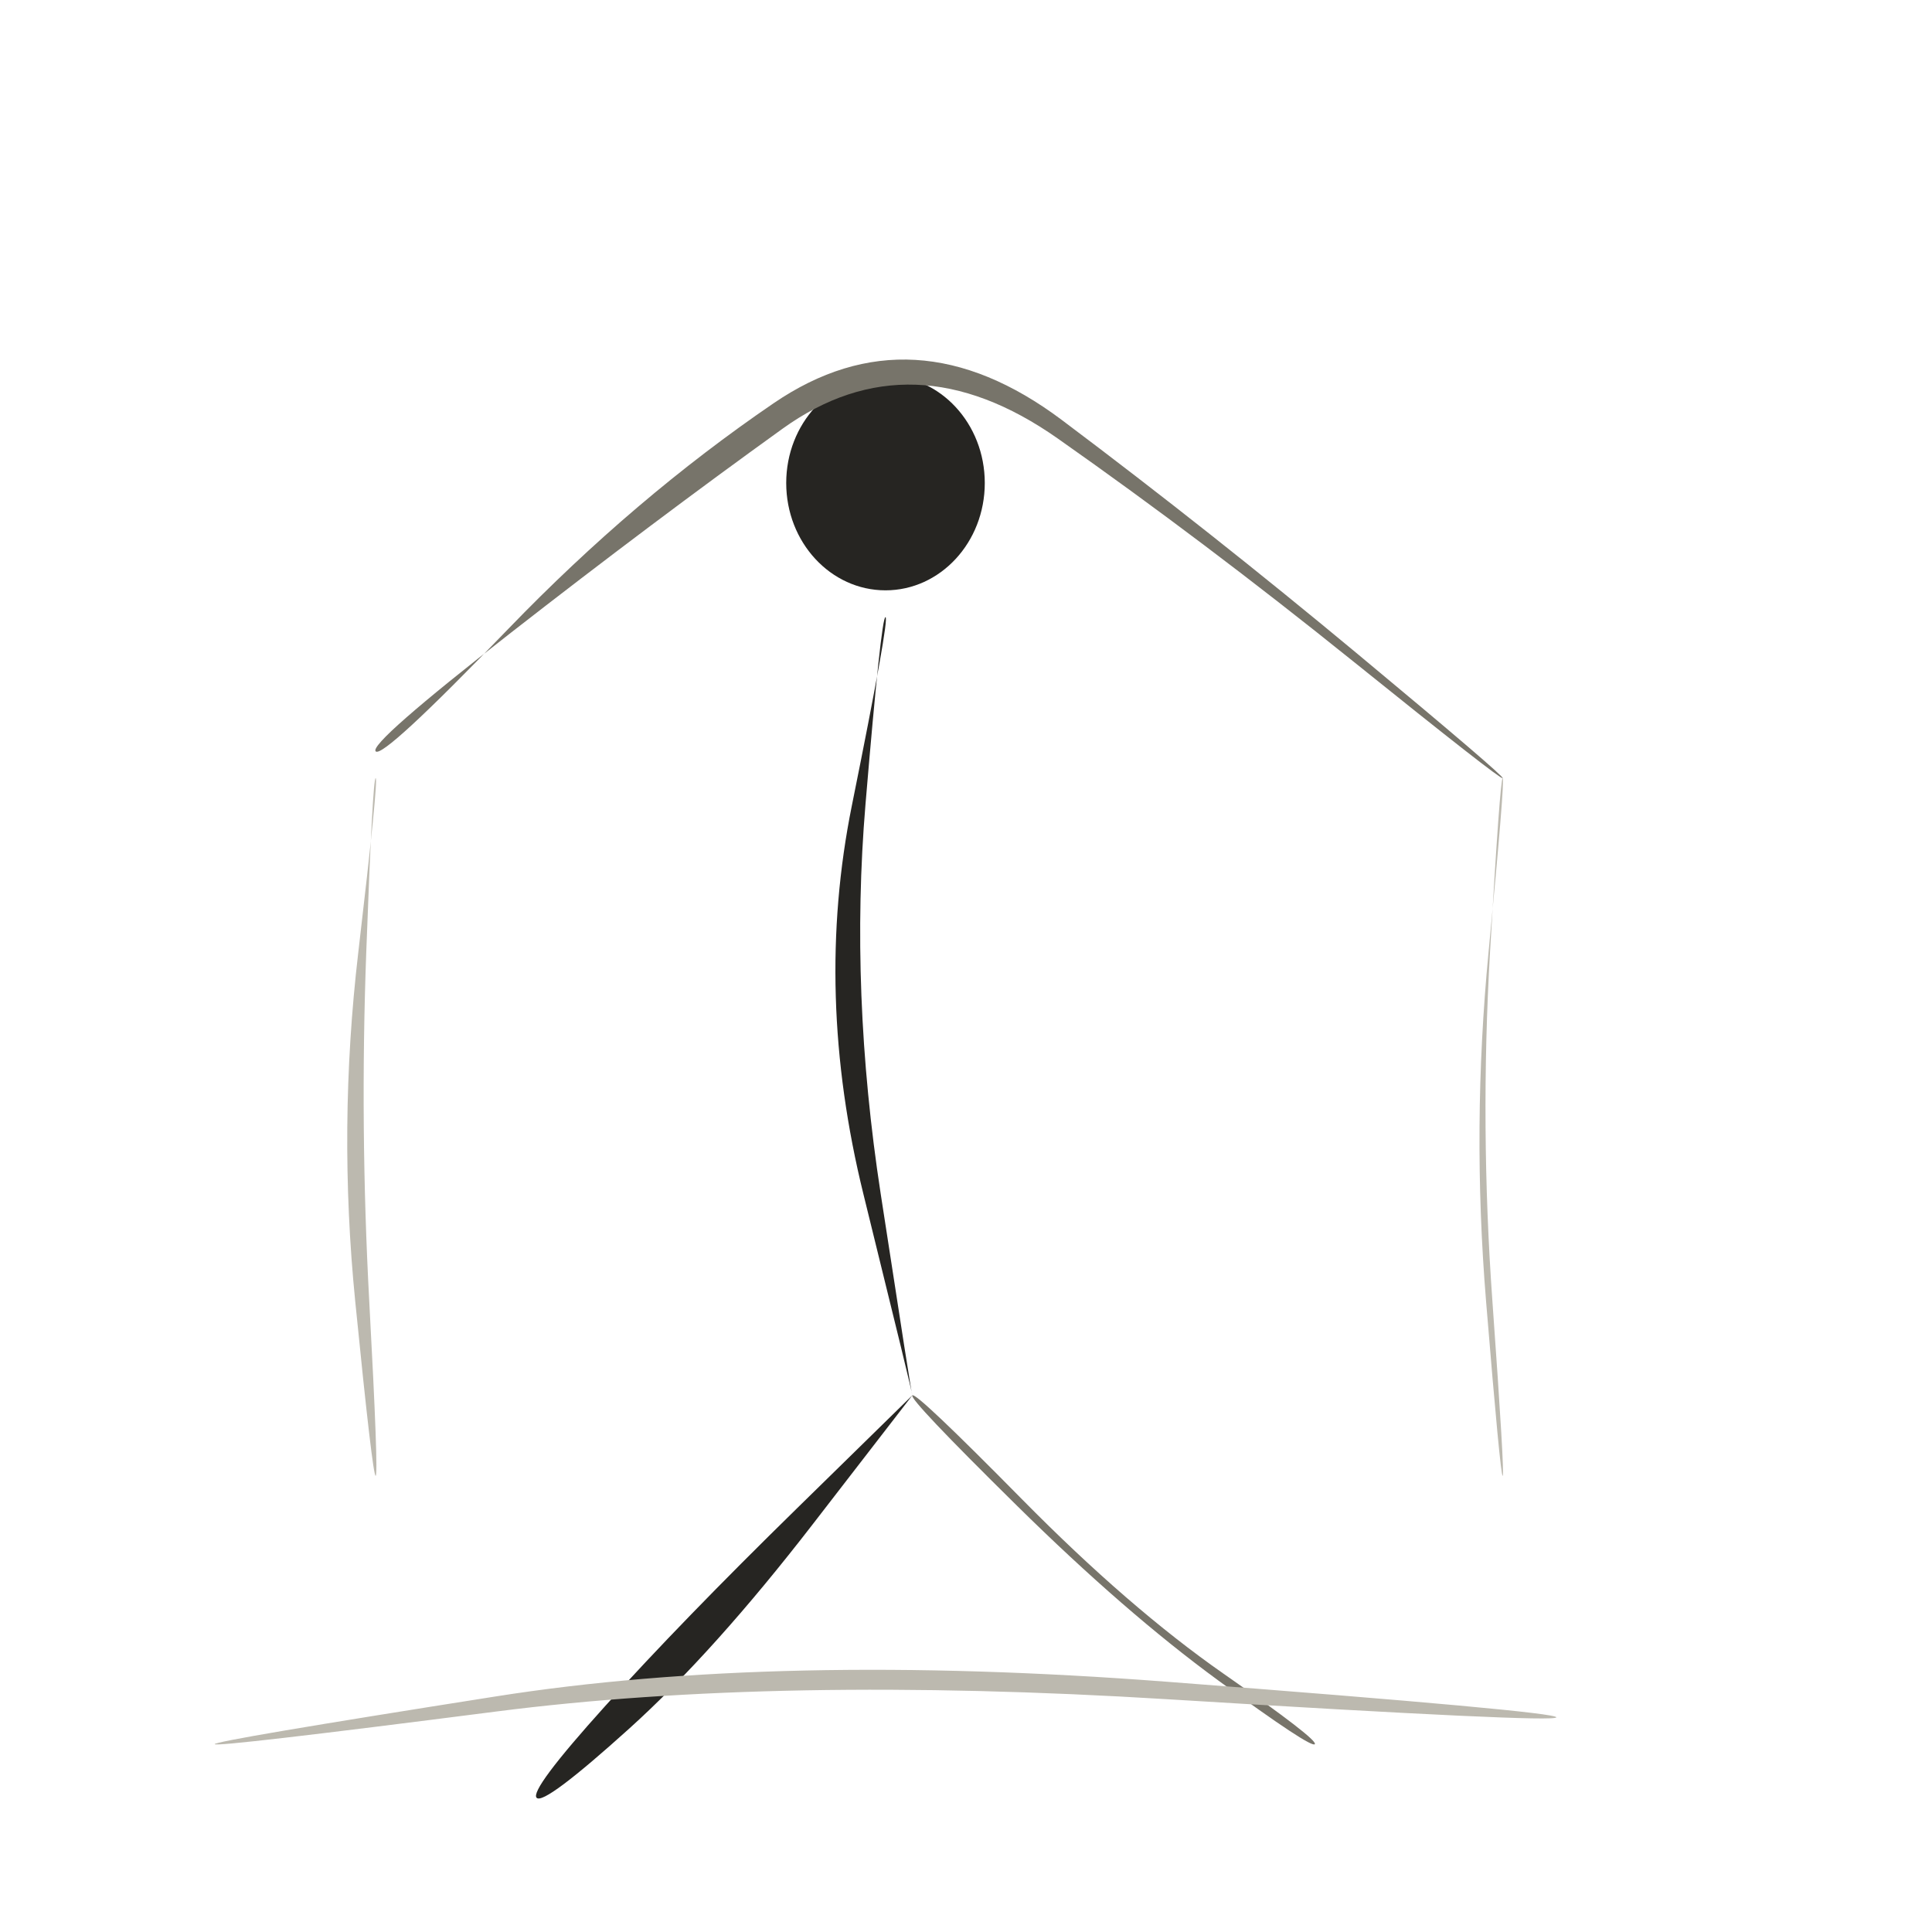
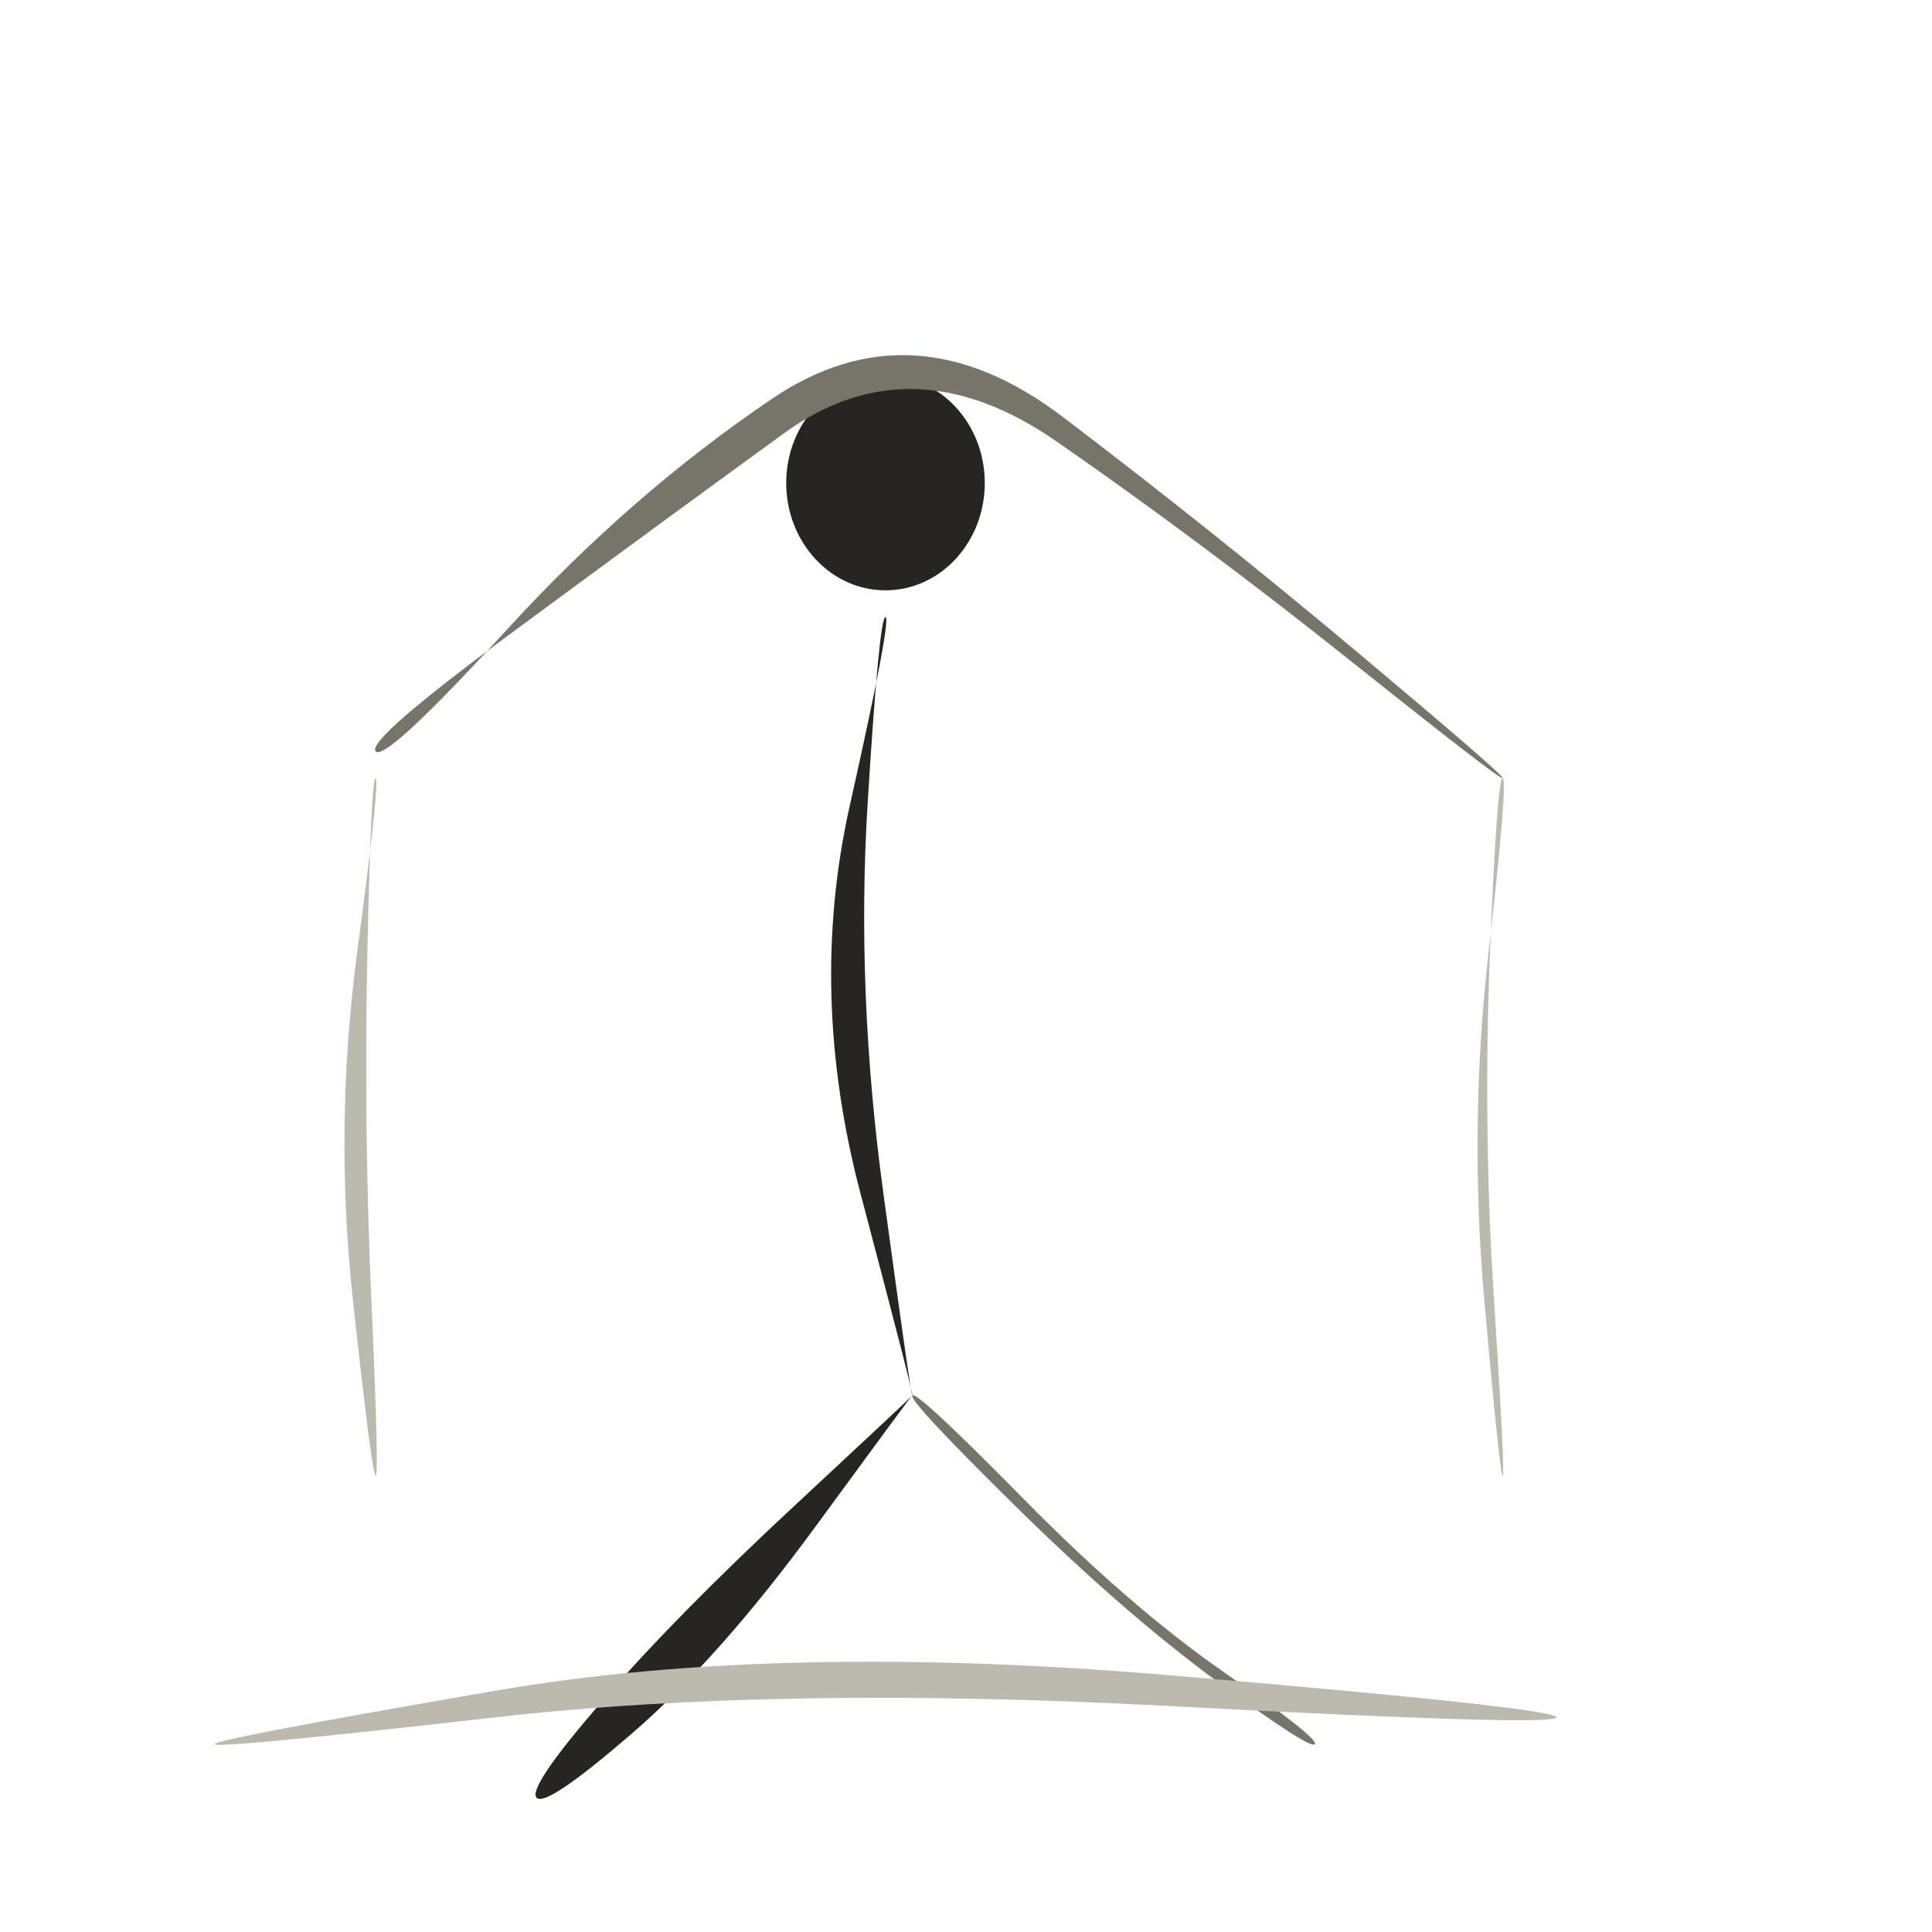
<svg xmlns="http://www.w3.org/2000/svg" viewBox="0 0 72 72" role="img" aria-label="people / citizen" data-pua="U+F0C0D" data-castalia-style="sumi-e-naturalist-v2" data-ink-stroke-system="filled-brush-mass-v2" data-ink-animation="wash-v1" data-ink-path-units="normalized">
  <ellipse class="ink-wash" cx="33" cy="18" rx="3.7" ry="4.0" fill="#262522" data-ink-brush-pass="loaded-dab-v1" />
-   <path class="ink-wash" d="M 33.000,23.000 Q 33.159,23.023 31.746,30.023 Q 30.333,37.023 32.179,44.509 Q 34.025,51.995 34.000,52.000 Q 33.975,52.005 32.821,44.491 Q 31.667,36.977 32.254,29.977 Q 32.841,22.977 33.000,23.000 Z" fill="#262522" data-ink-brush-pass="loaded-ribbon-v2" />
-   <path class="ink-wash" d="M 34.000,52.000 Q 34.002,52.002 29.696,56.216 Q 25.391,60.431 22.556,63.576 Q 19.721,66.721 20.000,67.000 Q 20.279,67.279 23.444,64.424 Q 26.609,61.569 30.304,56.784 Q 33.998,51.998 34.000,52.000 Z" fill="#262522" data-ink-brush-pass="loaded-ribbon-v2" />
-   <path class="ink-dry" d="M 34.000,52.000 Q 33.865,52.135 37.896,56.110 Q 41.926,60.085 45.403,62.627 Q 48.879,65.169 49.000,65.000 Q 49.121,64.831 45.597,62.373 Q 42.074,59.915 38.104,55.890 Q 34.135,51.865 34.000,52.000 Z" fill="#77746a" data-ink-brush-pass="dry-edge-v2" />
-   <path class="ink-dry" d="M 14.000,28.000 Q 13.740,27.711 19.046,23.575 Q 24.351,19.439 29.163,15.977 Q 33.975,12.515 39.421,16.343 Q 44.867,20.171 50.402,24.625 Q 55.936,29.078 56.000,29.000 Q 56.064,28.922 50.598,24.375 Q 45.133,19.829 39.579,15.657 Q 34.025,11.485 28.837,15.023 Q 23.649,18.561 18.954,23.425 Q 14.260,28.289 14.000,28.000 Z" fill="#77746a" data-ink-brush-pass="dry-edge-v2" />
-   <path class="ink-dry" d="M 14.000,29.000 Q 14.112,29.009 13.351,35.504 Q 12.590,42.000 13.239,48.504 Q 13.887,55.009 14.000,55.000 Q 14.113,54.991 13.761,48.496 Q 13.410,42.000 13.649,35.496 Q 13.888,28.991 14.000,29.000 Z" fill="#bcb9af" data-ink-brush-pass="dry-edge-v2" />
-   <path class="ink-dry" d="M 56.000,29.000 Q 56.095,29.007 55.472,35.504 Q 54.848,42.000 55.382,48.503 Q 55.916,55.006 56.000,55.000 Q 56.084,54.994 55.618,48.497 Q 55.152,42.000 55.528,35.496 Q 55.905,28.993 56.000,29.000 Z" fill="#bcb9af" data-ink-brush-pass="dry-edge-v2" />
-   <path class="ink-dry" d="M 8.000,65.000 Q 8.018,65.127 18.513,63.781 Q 29.009,62.436 43.497,63.325 Q 57.985,64.215 58.000,64.000 Q 58.015,63.785 43.503,62.675 Q 28.991,61.564 18.487,63.219 Q 7.982,64.873 8.000,65.000 Z" fill="#bcb9af" data-ink-brush-pass="dry-edge-v2" />
+   <path class="ink-wash" d="M 33.000,23.000 Q 33.235,23.034 31.667,30.032 Q 30.100,37.031 32.077,44.510 Q 34.054,51.989 34.000,52.000 Q 33.946,52.011 32.923,44.490 Q 31.900,36.969 32.333,29.968 Q 32.765,22.966 33.000,23.000 Z" fill="#262522" data-ink-brush-pass="loaded-ribbon-v2" />
+   <path class="ink-wash" d="M 34.000,52.000 Q 34.018,52.016 29.598,56.124 Q 25.177,60.232 22.408,63.435 Q 19.638,66.638 20.000,67.000 Q 20.362,67.362 23.592,64.565 Q 26.823,61.768 30.402,56.876 Q 33.982,51.984 34.000,52.000 Z" fill="#262522" data-ink-brush-pass="loaded-ribbon-v2" />
+   <path class="ink-dry" d="M 34.000,52.000 Q 33.827,52.173 37.861,56.147 Q 41.896,60.120 45.370,62.669 Q 48.844,65.218 49.000,65.000 Q 49.156,64.782 45.630,62.331 Q 42.104,59.880 38.139,55.853 Q 34.173,51.827 34.000,52.000 Z" fill="#77746a" data-ink-brush-pass="dry-edge-v2" />
+   <path class="ink-dry" d="M 14.000,28.000 Q 13.635,27.594 19.055,23.594 Q 24.474,19.593 29.221,16.144 Q 33.967,12.696 39.394,16.464 Q 44.821,20.232 50.374,24.661 Q 55.927,29.090 56.000,29.000 Q 56.073,28.910 50.626,24.339 Q 45.179,19.768 39.606,15.536 Q 34.033,11.304 28.779,14.856 Q 23.526,18.407 18.945,23.406 Q 14.365,28.406 14.000,28.000 Z" fill="#77746a" data-ink-brush-pass="dry-edge-v2" />
+   <path class="ink-dry" d="M 14.000,29.000 Q 14.172,29.013 13.309,35.507 Q 12.447,42.000 13.158,48.505 Q 13.868,55.010 14.000,55.000 Q 14.132,54.990 13.842,48.495 Q 13.553,42.000 13.691,35.493 Q 13.828,28.987 14.000,29.000 Z" fill="#bcb9af" data-ink-brush-pass="dry-edge-v2" />
+   <path class="ink-dry" d="M 56.000,29.000 Q 56.206,29.016 55.473,35.508 Q 54.739,42.000 55.319,48.504 Q 55.899,55.008 56.000,55.000 Q 56.101,54.992 55.681,48.496 Q 55.261,42.000 55.527,35.492 Q 55.794,28.984 56.000,29.000 Z" fill="#bcb9af" data-ink-brush-pass="dry-edge-v2" />
+   <path class="ink-dry" d="M 8.000,65.000 Q 8.026,65.184 18.521,63.994 Q 29.016,62.805 43.496,63.575 Q 57.976,64.346 58.000,64.000 Q 58.024,63.654 43.504,62.425 Q 28.984,61.195 18.479,63.006 Q 7.974,64.816 8.000,65.000 Z" fill="#bcb9af" data-ink-brush-pass="dry-edge-v2" />
</svg>
